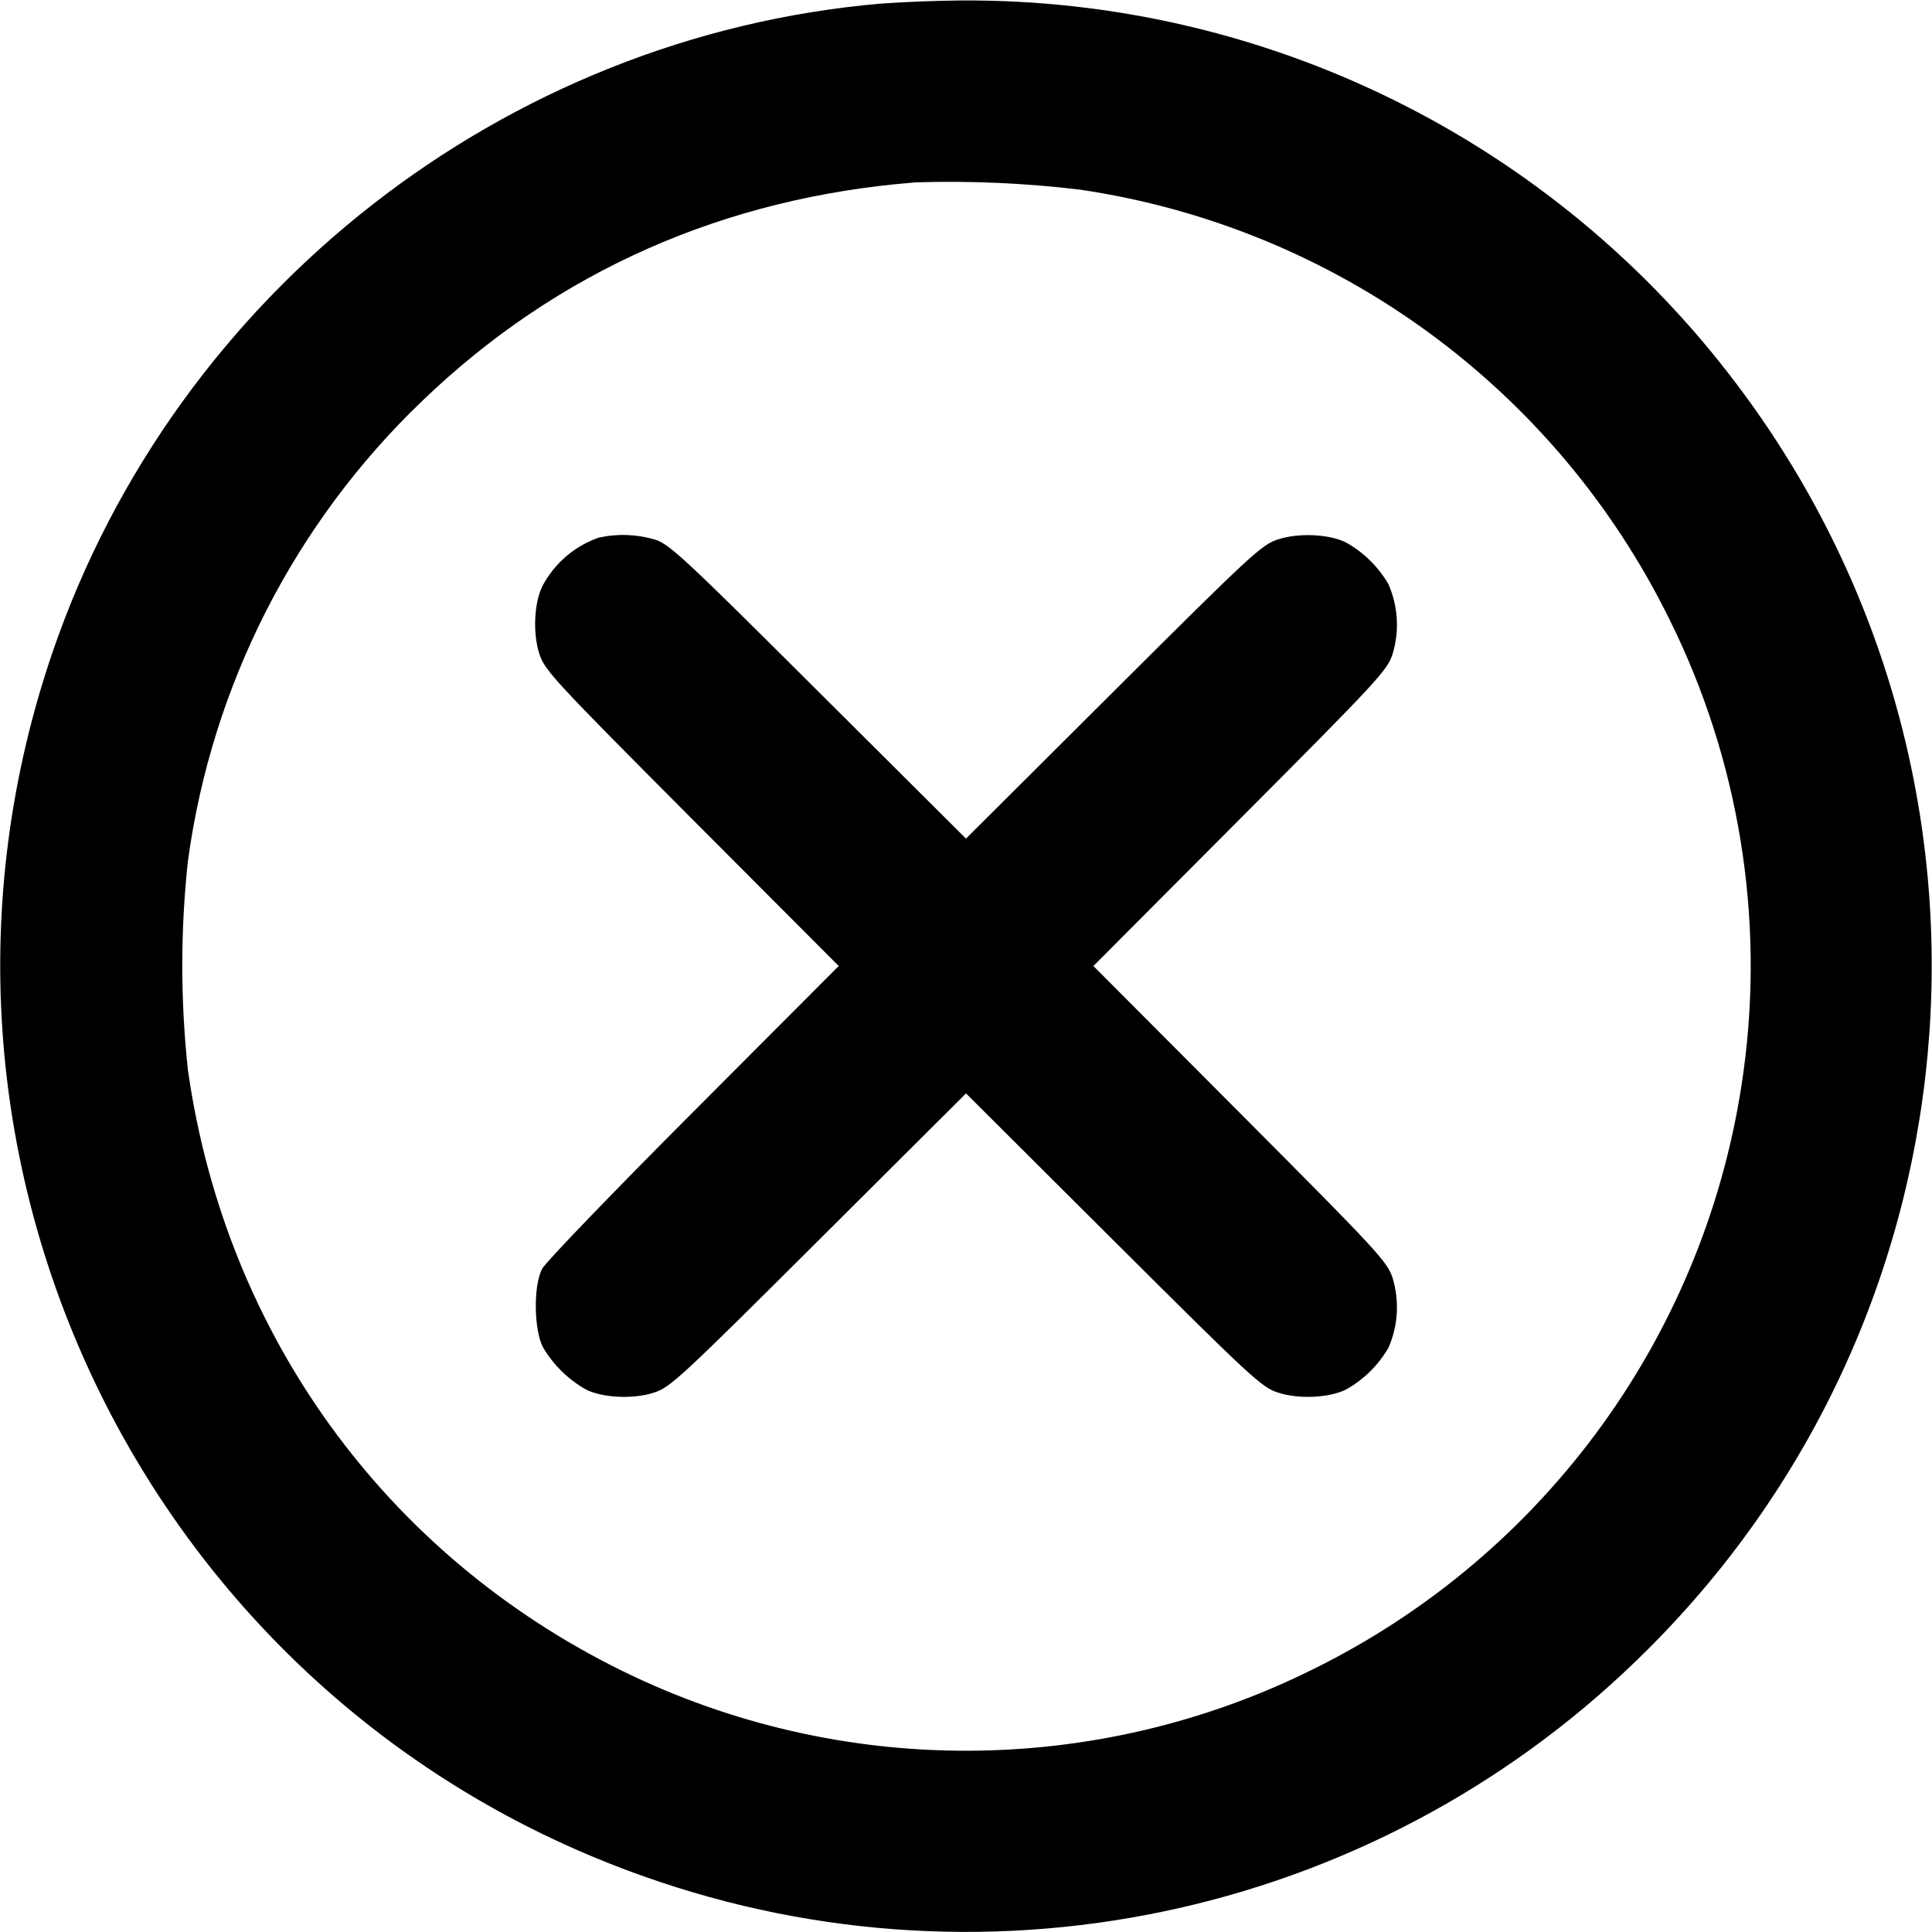
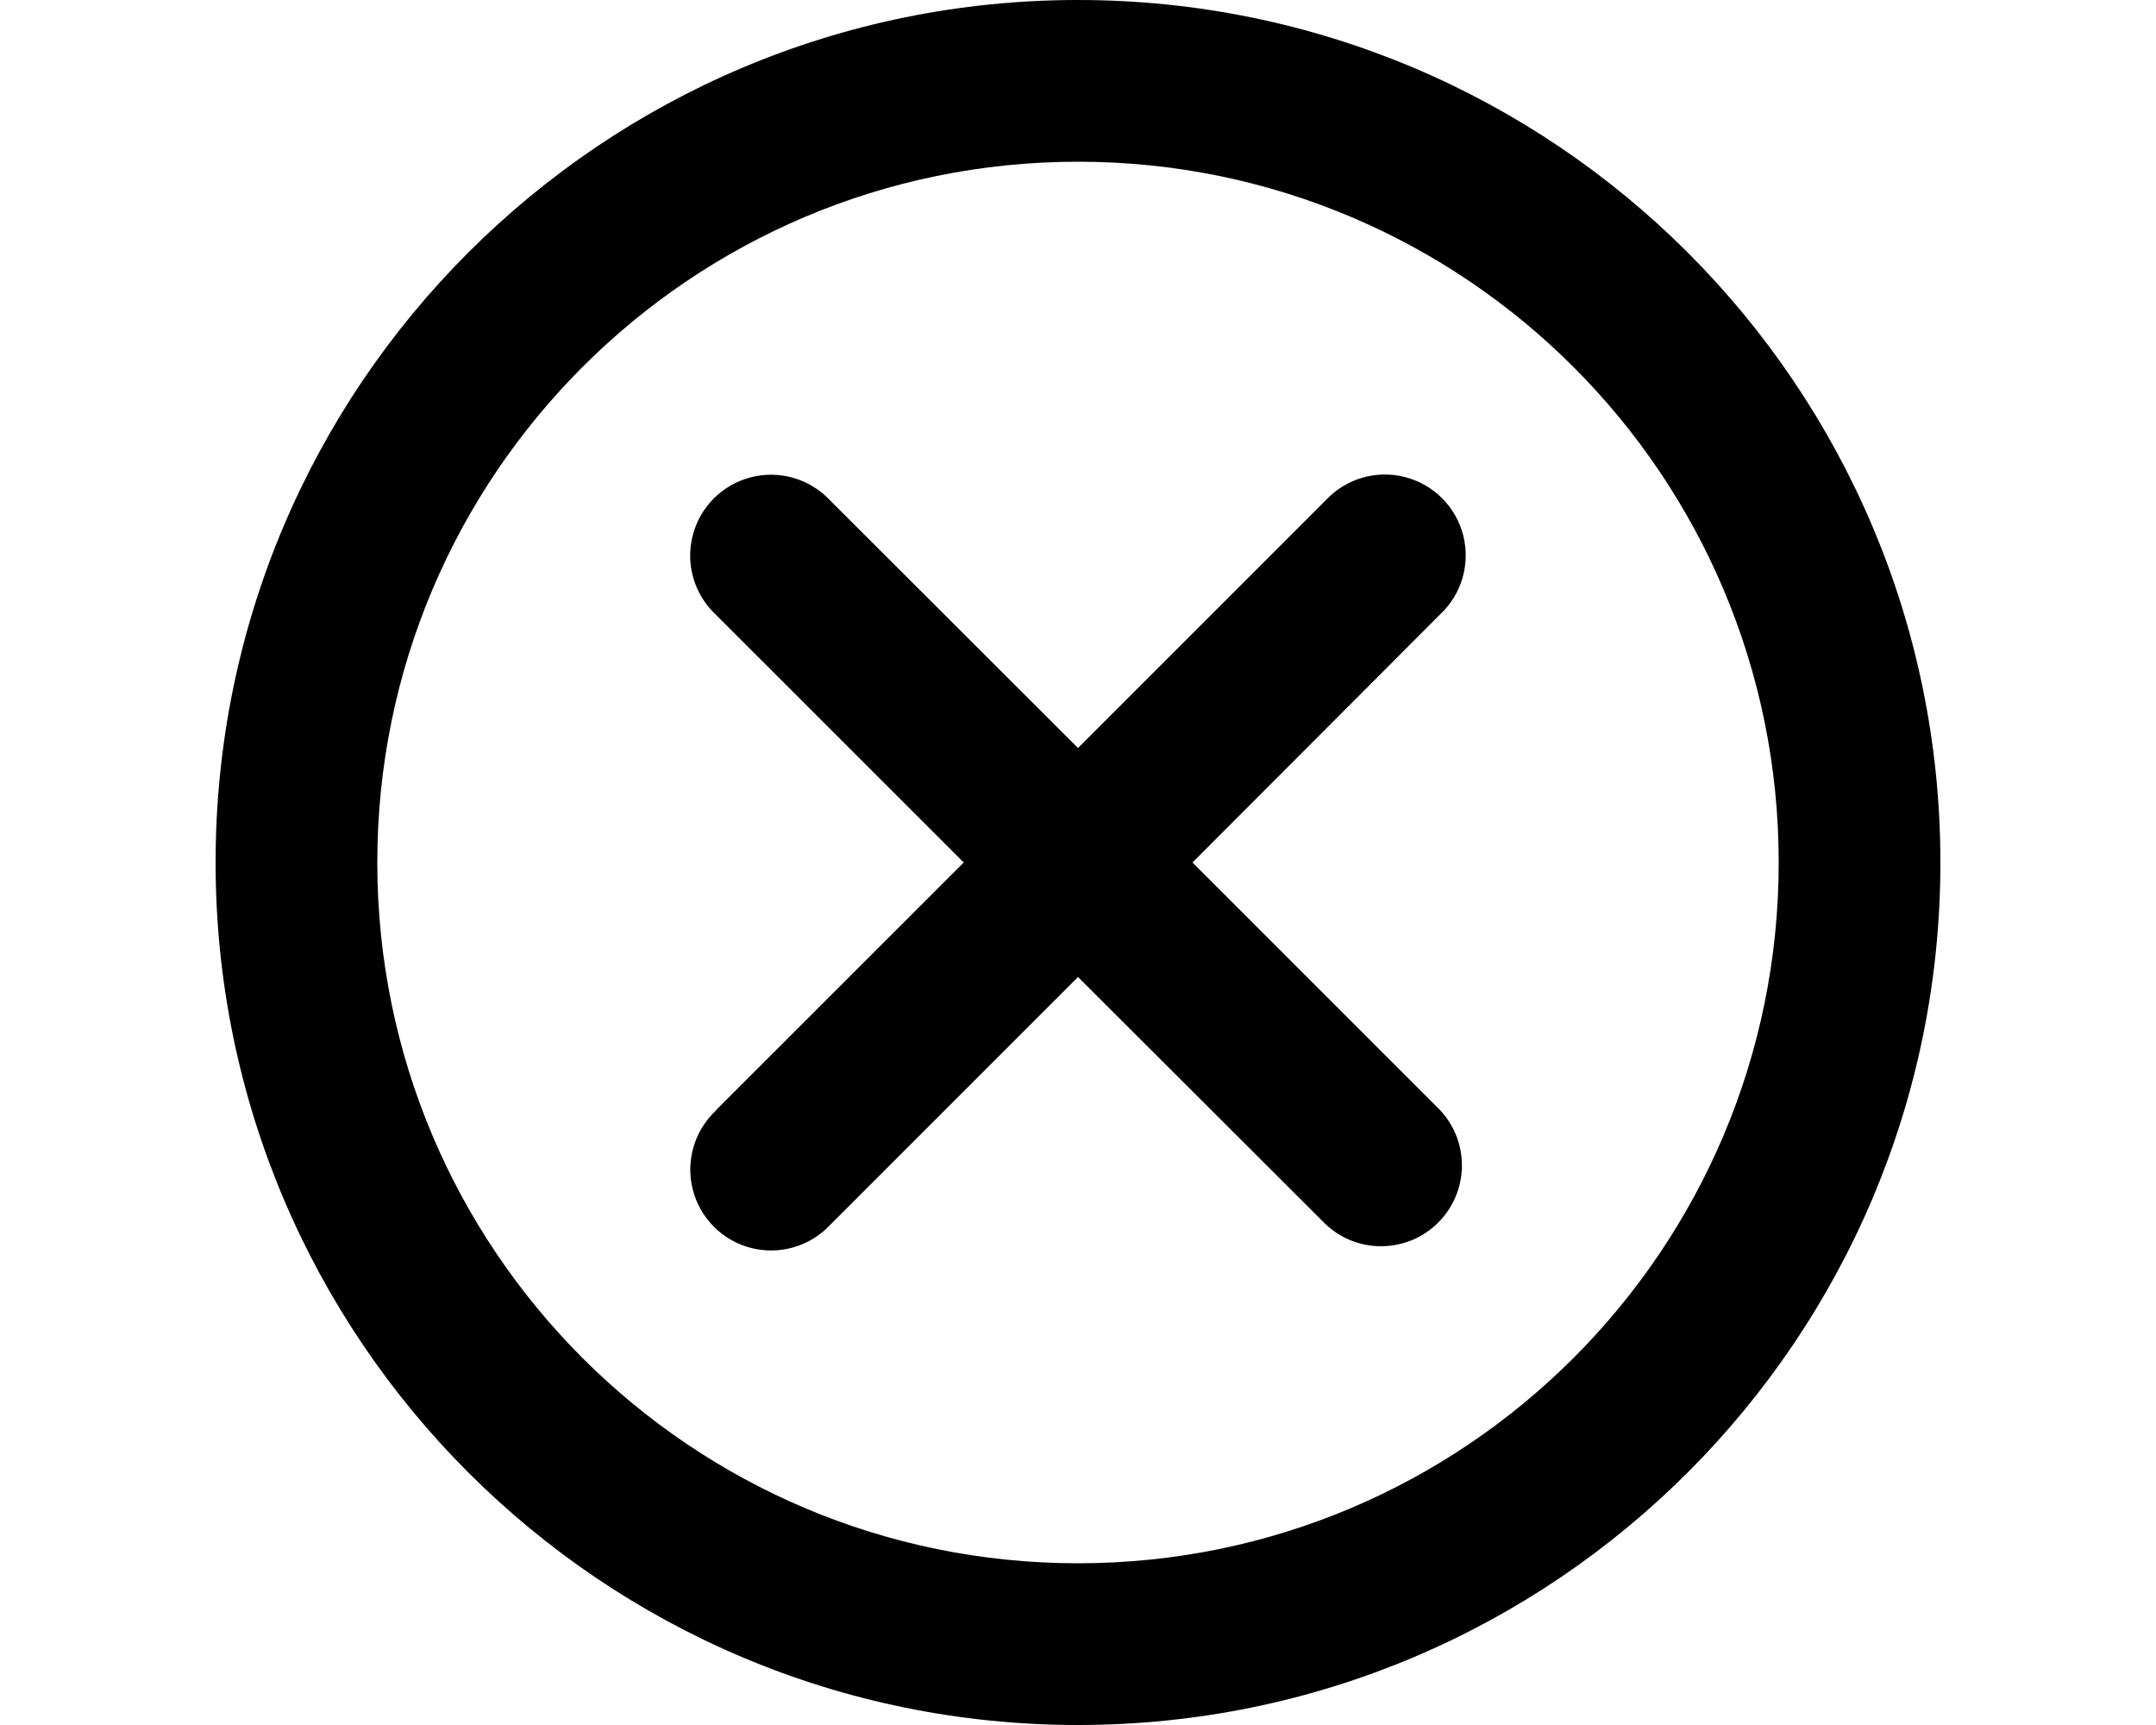
- <svg xmlns="http://www.w3.org/2000/svg" viewBox="0 0 16 16" fill="currentColor">
-   <path d="M7.293.03C4.174.3 1.46 2.423.439 5.39c-1.428 4.156.756 8.687 4.892 10.149a7.98 7.98 0 0 0 8.322-1.886 7.991 7.991 0 0 0 .736-10.463A7.977 7.977 0 0 0 7.947.004a11.26 11.26 0 0 0-.654.026m1.654 1.541a6.496 6.496 0 0 1 4.88 3.561 6.455 6.455 0 0 1 .612 3.743 6.496 6.496 0 0 1-3.571 4.952 6.458 6.458 0 0 1-5.708.014c-1.966-.963-3.291-2.793-3.603-4.974a8.041 8.041 0 0 1-.001-1.734A6.485 6.485 0 0 1 3.497 3.32c1.116-1.073 2.501-1.686 4.09-1.81a9.06 9.06 0 0 1 1.36.061M4.96 4.452a.837.837 0 0 0-.467.4c-.07.139-.082.393-.026.564.043.135.123.221 1.262 1.364L6.946 8 5.742 9.207c-.662.663-1.225 1.248-1.252 1.3-.074.14-.069.509.008.653a.965.965 0 0 0 .354.347c.139.07.393.082.564.026.135-.043.221-.123 1.364-1.262L8 9.055l1.22 1.216c1.143 1.139 1.229 1.219 1.364 1.262.171.056.425.044.564-.026a.933.933 0 0 0 .351-.346.836.836 0 0 0 .034-.577c-.043-.135-.123-.221-1.262-1.364L9.055 8l1.216-1.22c1.139-1.143 1.219-1.229 1.262-1.364a.836.836 0 0 0-.034-.577.933.933 0 0 0-.351-.346c-.139-.07-.393-.082-.564-.026-.135.043-.221.123-1.364 1.262L8 6.945 6.78 5.73C5.684 4.637 5.547 4.509 5.429 4.47a.93.93 0 0 0-.469-.018" />
+ <svg xmlns="http://www.w3.org/2000/svg" viewBox="0 0 20 16" fill="currentColor">
+   <path d="M6.641 10.298 8.94 8 6.641 5.702a.75.75 0 1 1 1.06-1.06L10 6.938l2.298-2.298a.75.75 0 1 1 1.06 1.06L11.062 8l2.298 2.298a.75.75 0 0 1-1.06 1.06L10 9.062 7.702 11.36a.75.75 0 1 1-1.06-1.06z" />
+   <path fill-rule="evenodd" d="M18 8A8 8 0 1 0 2 8a8 8 0 0 0 16 0zm-1.5 0a6.5 6.5 0 1 1-13 0 6.5 6.5 0 0 1 13 0z" />
</svg>
